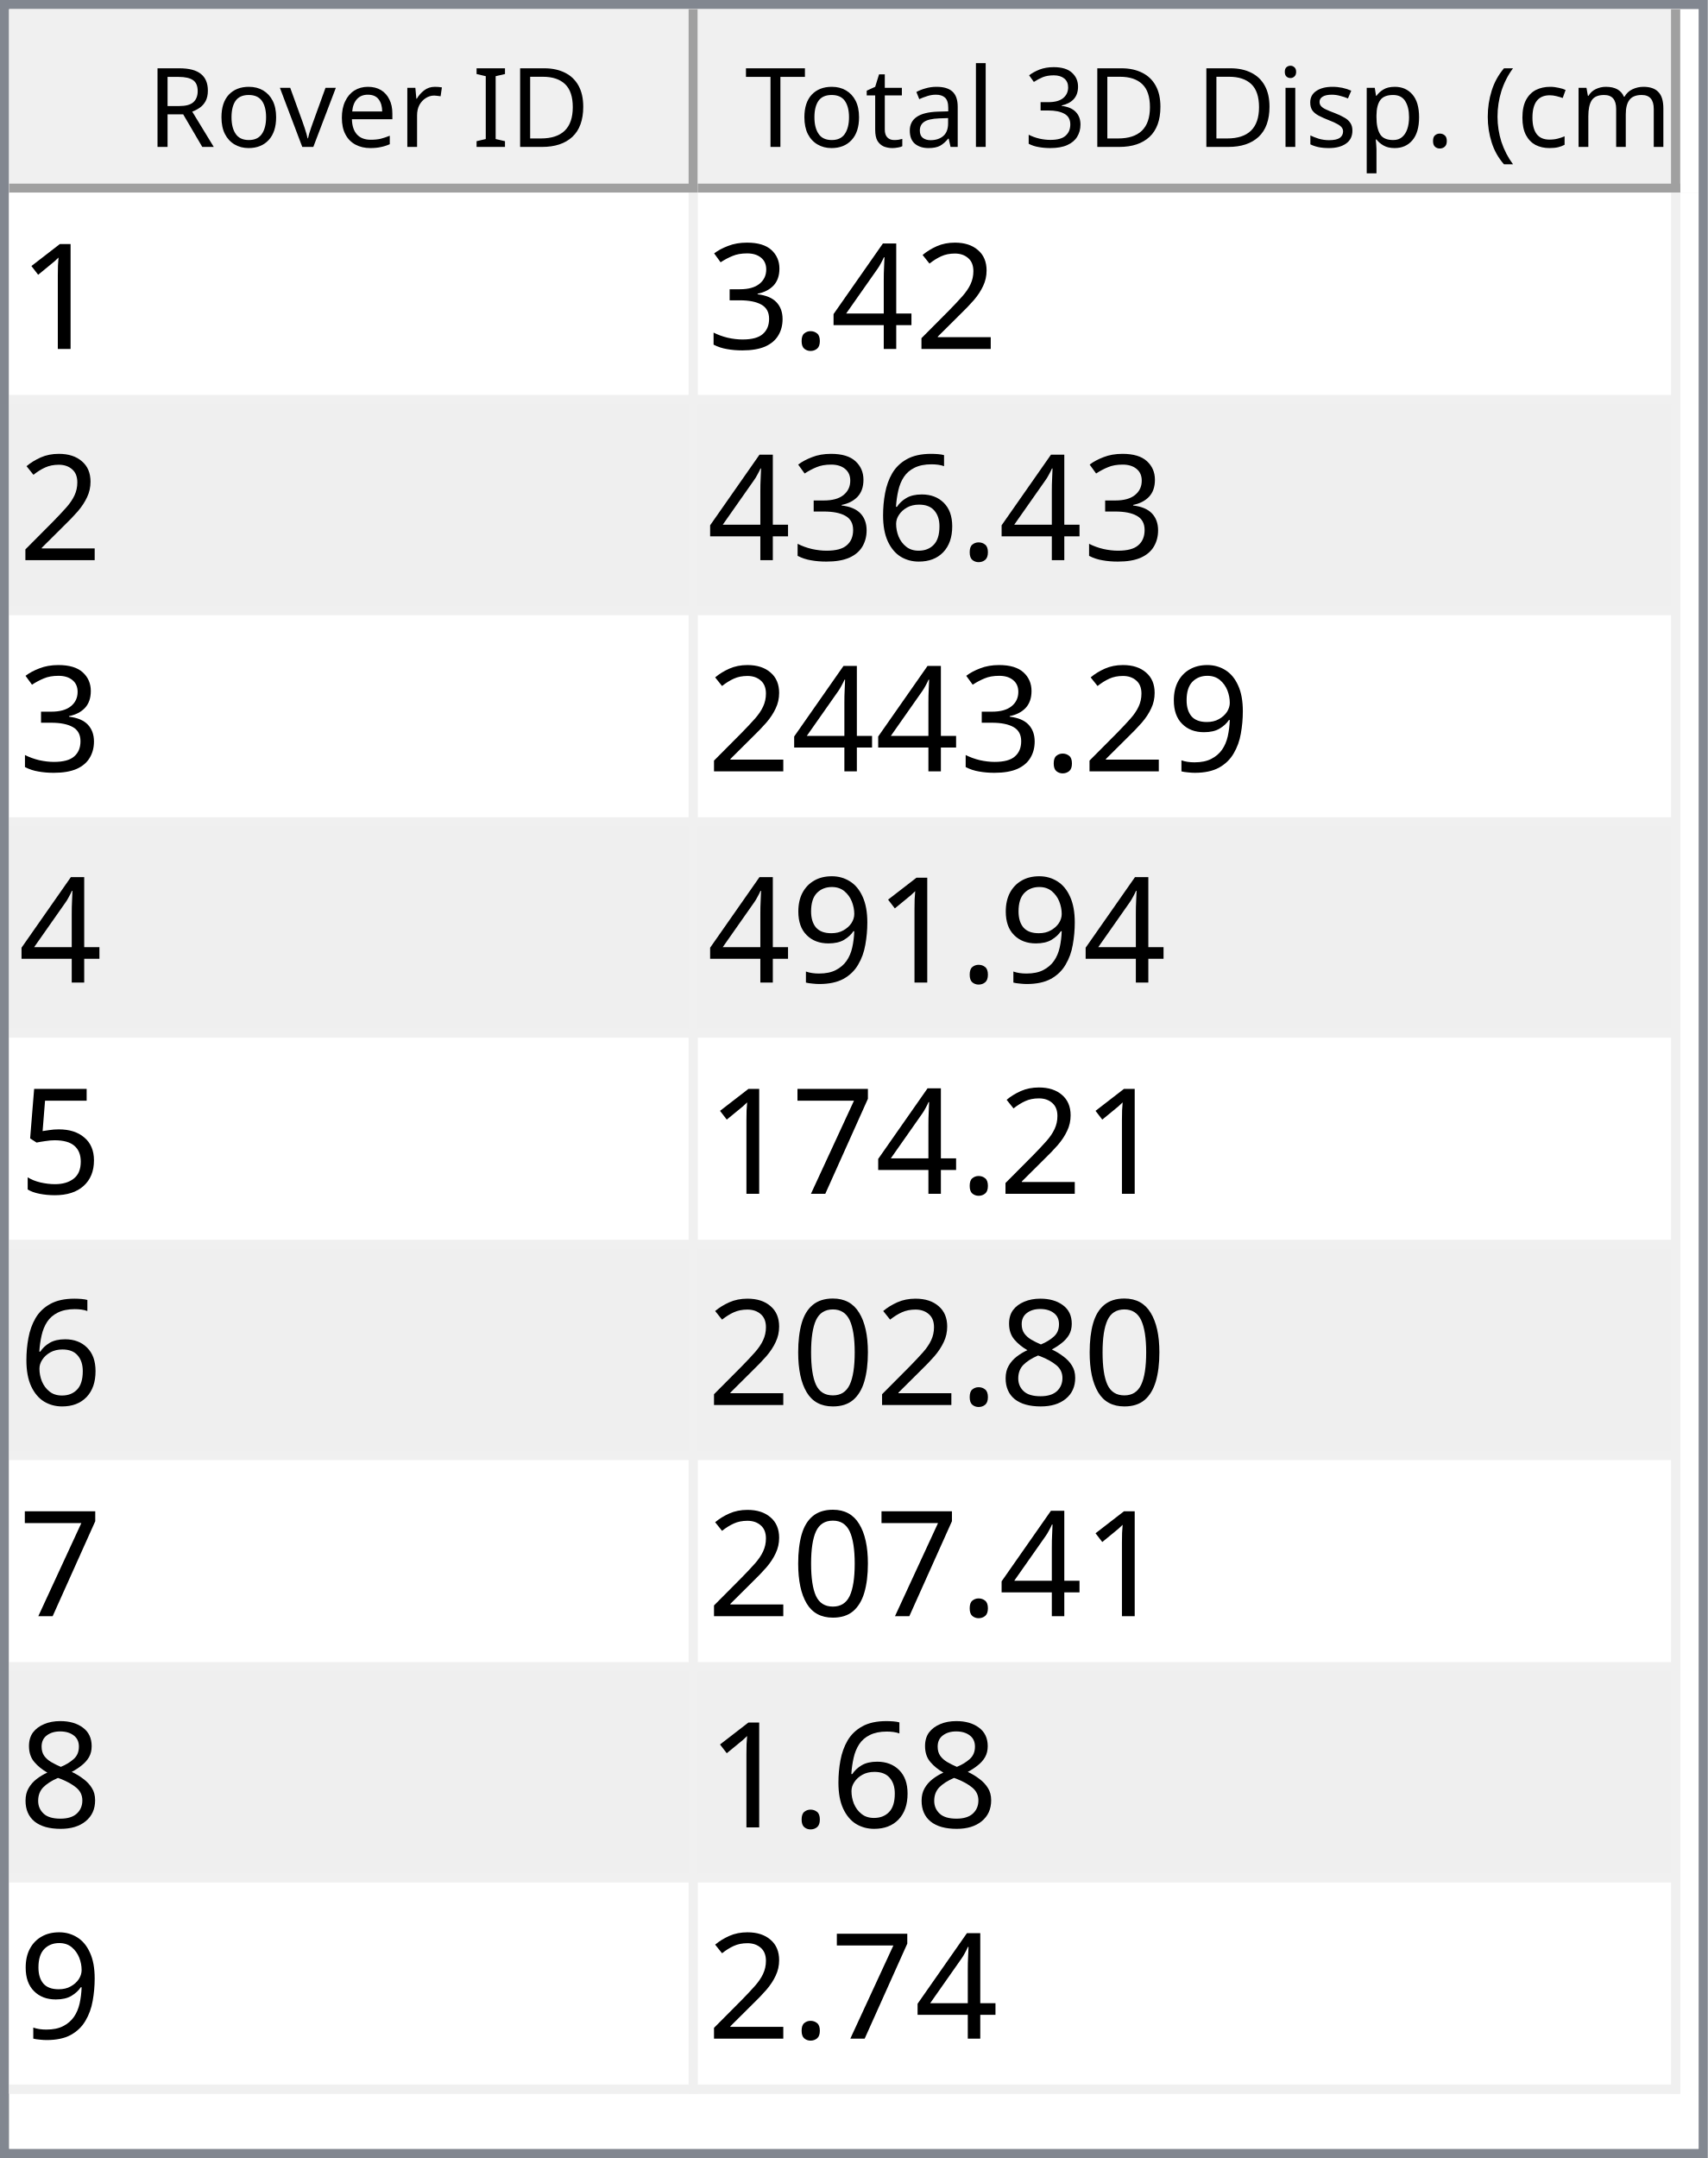
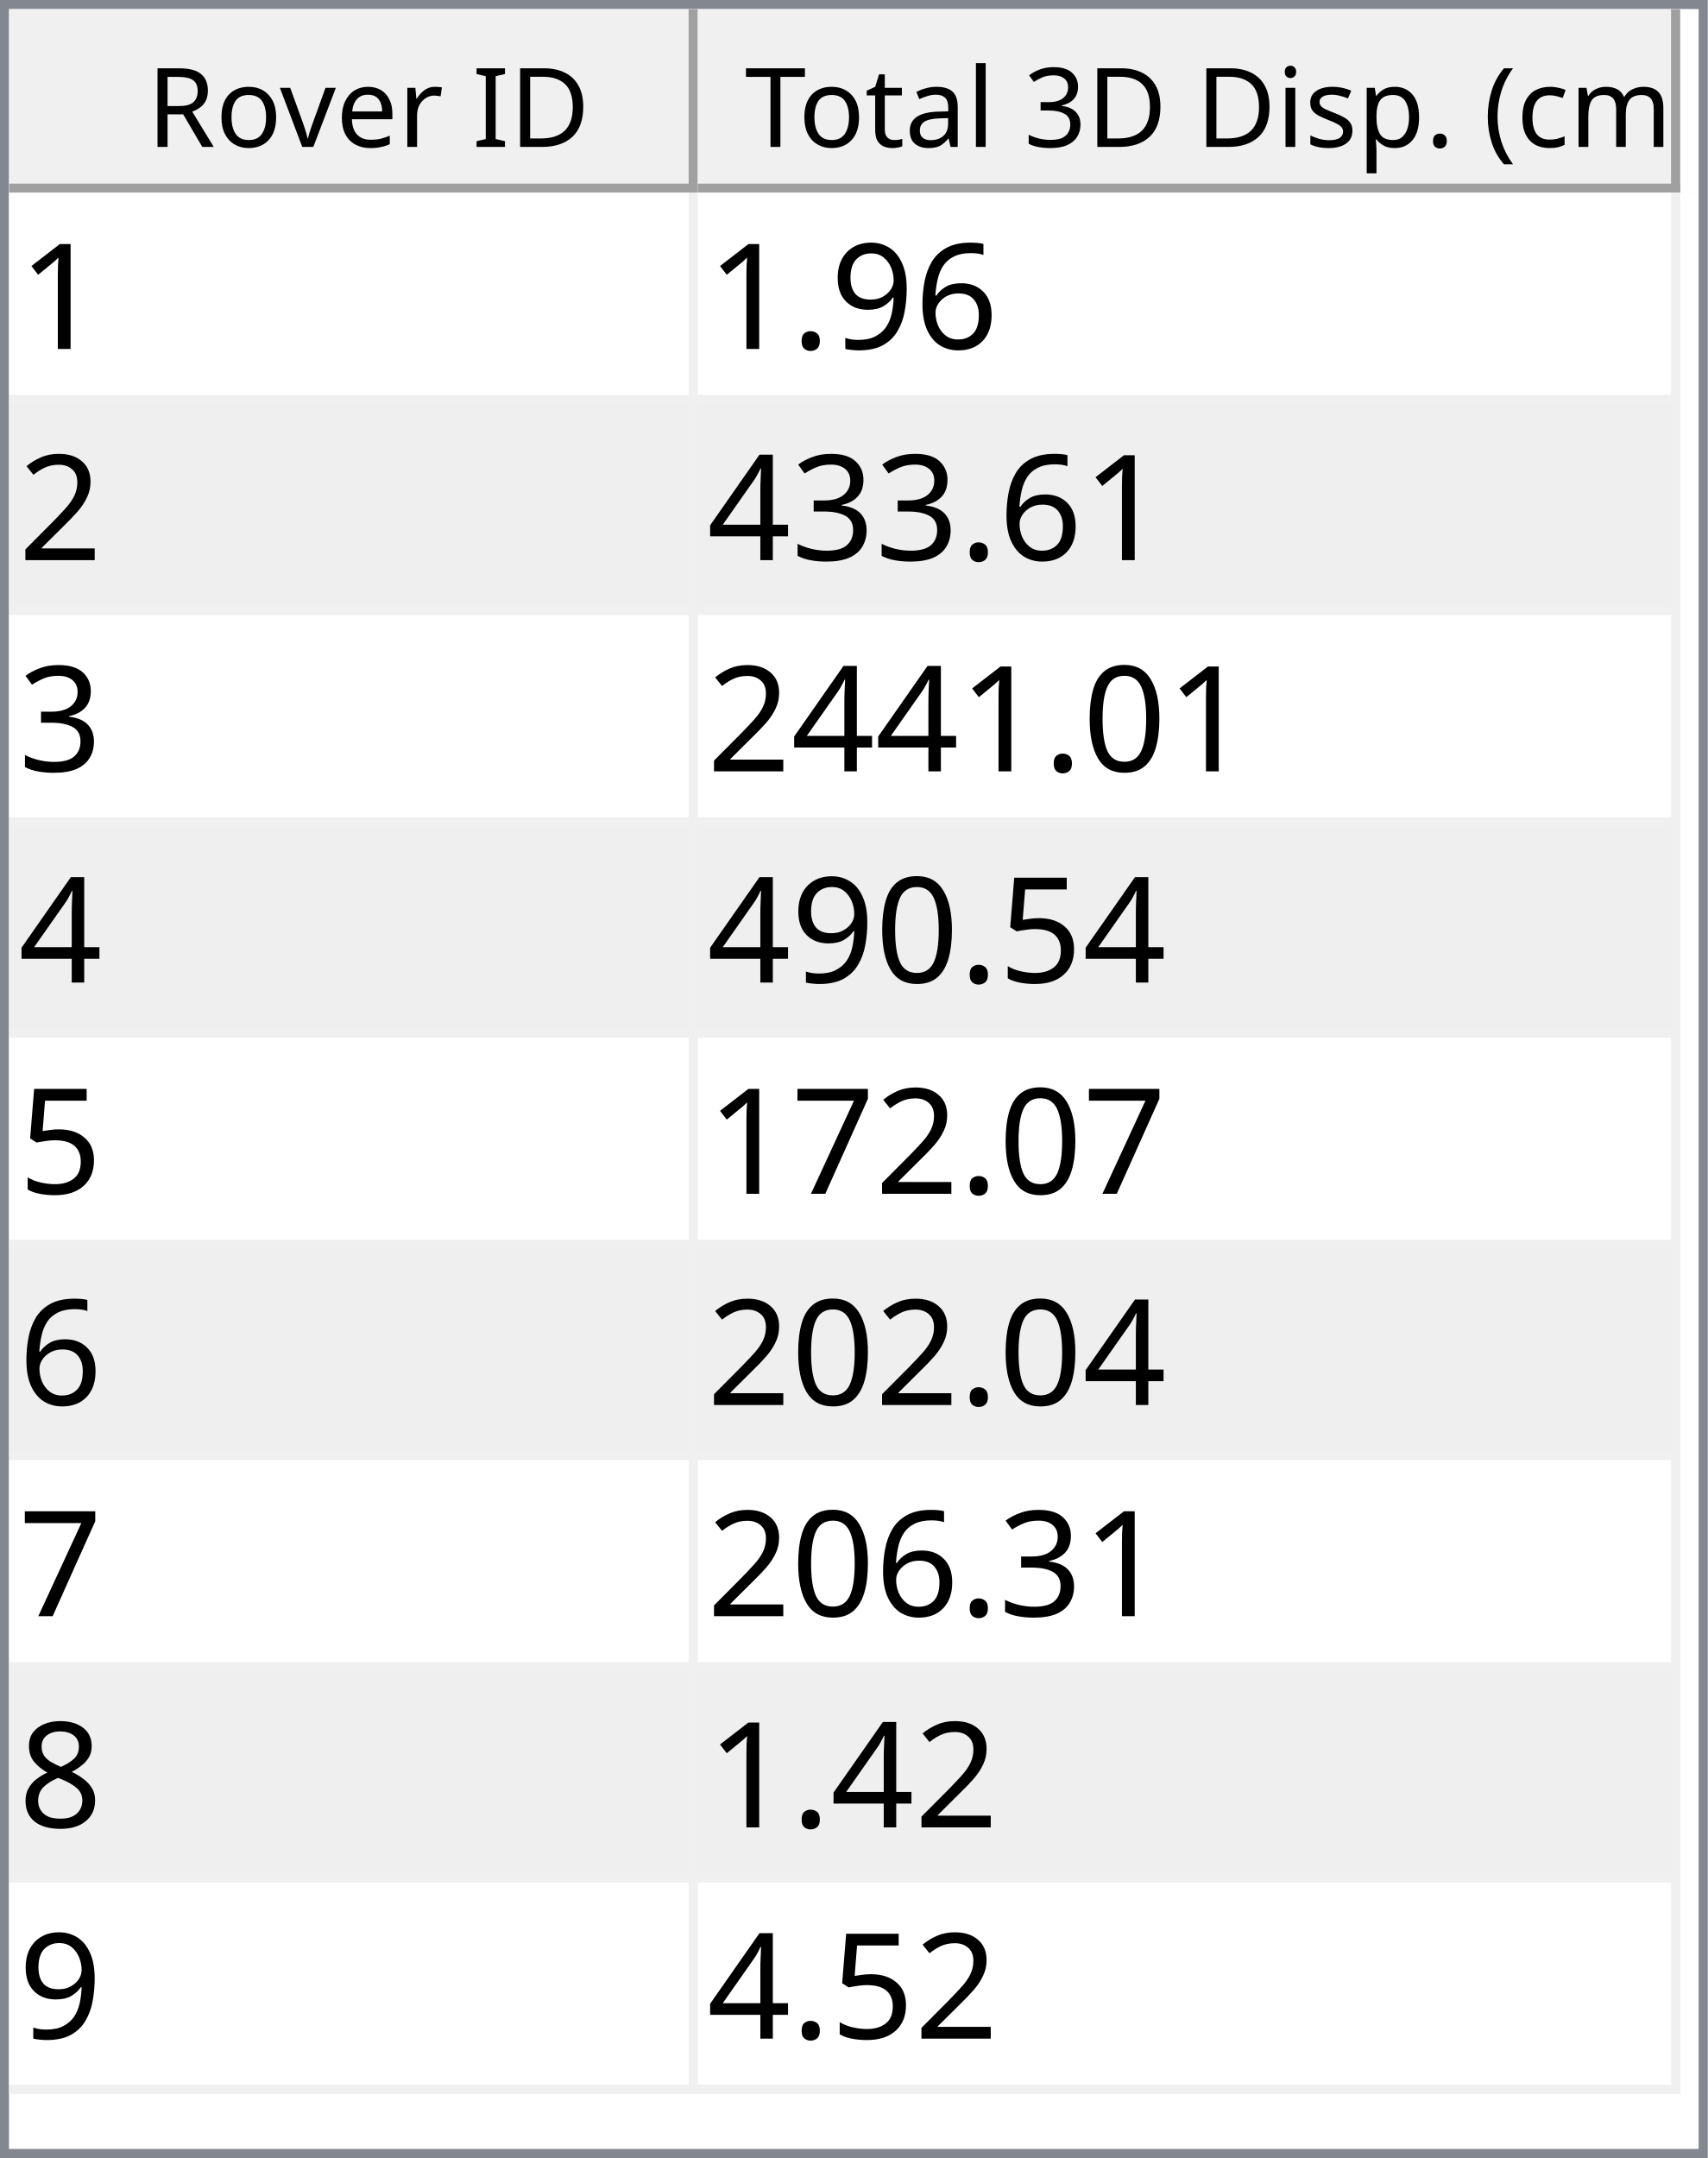
<svg xmlns="http://www.w3.org/2000/svg" style="fill-opacity:1; color-rendering:auto; color-interpolation:auto; text-rendering:auto; stroke:black; stroke-linecap:square; stroke-miterlimit:10; shape-rendering:auto; stroke-opacity:1; fill:black; stroke-dasharray:none; font-weight:normal; stroke-width:1; font-family:'Dialog'; font-style:normal; stroke-linejoin:miter; font-size:12px; stroke-dashoffset:0; image-rendering:auto;" width="186" height="235">
  <defs id="genericDefs" />
  <g>
    <defs id="defs1">
      <clipPath clipPathUnits="userSpaceOnUse" id="clipPath1">
        <path d="M0 0 L186 0 L186 235 L0 235 L0 0 Z" />
      </clipPath>
      <clipPath clipPathUnits="userSpaceOnUse" id="clipPath2">
        <path d="M0 0 L0 235 L186 235 L186 0 Z" />
      </clipPath>
      <clipPath clipPathUnits="userSpaceOnUse" id="clipPath3">
        <path d="M0 0 L0 20 L184 20 L184 0 Z" />
      </clipPath>
      <clipPath clipPathUnits="userSpaceOnUse" id="clipPath4">
        <path d="M0 0 L0 20 L75 20 L75 0 Z" />
      </clipPath>
      <clipPath clipPathUnits="userSpaceOnUse" id="clipPath5">
        <path d="M1 1 L1 19 L74 19 L74 1 Z" />
      </clipPath>
      <clipPath clipPathUnits="userSpaceOnUse" id="clipPath6">
        <path d="M0 0 L0 18 L73 18 L73 0 Z" />
      </clipPath>
      <clipPath clipPathUnits="userSpaceOnUse" id="clipPath7">
        <path d="M-0.5 -0.5 L-0.5 19.5 L74.5 19.5 L74.5 -0.5 Z" />
      </clipPath>
      <clipPath clipPathUnits="userSpaceOnUse" id="clipPath8">
        <path d="M0 0 L0 20 L107 20 L107 0 Z" />
      </clipPath>
      <clipPath clipPathUnits="userSpaceOnUse" id="clipPath9">
        <path d="M1 1 L1 19 L106 19 L106 1 Z" />
      </clipPath>
      <clipPath clipPathUnits="userSpaceOnUse" id="clipPath10">
        <path d="M0 0 L0 18 L105 18 L105 0 Z" />
      </clipPath>
      <clipPath clipPathUnits="userSpaceOnUse" id="clipPath11">
        <path d="M-0.5 -0.5 L-0.5 19.5 L106.5 19.5 L106.5 -0.5 Z" />
      </clipPath>
      <clipPath clipPathUnits="userSpaceOnUse" id="clipPath12">
        <path d="M0 0 L0 213 L184 213 L184 0 Z" />
      </clipPath>
      <clipPath clipPathUnits="userSpaceOnUse" id="clipPath13">
        <path d="M0 0 L0 207 L182 207 L182 0 Z" />
      </clipPath>
      <clipPath clipPathUnits="userSpaceOnUse" id="clipPath14">
        <path d="M-0.5 -0.5 L-0.5 206.5 L181.5 206.5 L181.5 -0.5 Z" />
      </clipPath>
      <clipPath clipPathUnits="userSpaceOnUse" id="clipPath15">
        <path d="M0 0 L0 22 L74 22 L74 0 Z" />
      </clipPath>
      <clipPath clipPathUnits="userSpaceOnUse" id="clipPath16">
        <path d="M0 0 L0 22 L106 22 L106 0 Z" />
      </clipPath>
      <font horiz-adv-x="64.551" id="font1">
        <font-face ascent="107.91" descent="25.098" units-per-em="100" style="font-style:normal; font-family:Segoe UI; font-weight:normal;" />
        <missing-glyph horiz-adv-x="64.551" d="M8.109 0 L8.109 68.266 L56.453 68.266 L56.453 0 L8.109 0 ZM15.328 7.234 L49.219 7.234 L49.219 61.031 L15.328 61.031 L15.328 7.234 Z" />
        <glyph unicode="D" horiz-adv-x="70.117" d="M9.188 0 L9.188 70.016 L28.516 70.016 Q65.531 70.016 65.531 35.891 Q65.531 19.672 55.25 9.836 Q44.969 0 27.734 0 L9.188 0 ZM17.391 62.594 L17.391 7.422 L27.828 7.422 Q41.609 7.422 49.273 14.797 Q56.938 22.172 56.938 35.688 Q56.938 62.594 28.328 62.594 L17.391 62.594 Z" />
        <glyph unicode="I" horiz-adv-x="26.611" d="M17.391 0 L9.188 0 L9.188 70.016 L17.391 70.016 L17.391 0 Z" />
        <glyph unicode=" " horiz-adv-x="27.393" d="" />
        <glyph unicode="r" horiz-adv-x="34.766" d="M34.188 41.891 Q32.078 43.5 28.125 43.5 Q23 43.5 19.555 38.672 Q16.109 33.844 16.109 25.484 L16.109 0 L8.109 0 L8.109 50 L16.109 50 L16.109 39.703 L16.312 39.703 Q18.016 44.969 21.531 47.922 Q25.047 50.875 29.391 50.875 Q32.516 50.875 34.188 50.203 L34.188 41.891 Z" />
        <glyph unicode="e" horiz-adv-x="52.295" d="M48.297 23 L12.984 23 Q13.188 14.656 17.484 10.109 Q21.781 5.562 29.297 5.562 Q37.75 5.562 44.828 11.141 L44.828 3.609 Q38.234 -1.172 27.391 -1.172 Q16.797 -1.172 10.742 5.641 Q4.688 12.453 4.688 24.812 Q4.688 36.469 11.305 43.82 Q17.922 51.172 27.734 51.172 Q37.547 51.172 42.922 44.828 Q48.297 38.484 48.297 27.203 L48.297 23 ZM40.094 29.781 Q40.047 36.719 36.75 40.578 Q33.453 44.438 27.594 44.438 Q21.922 44.438 17.969 40.383 Q14.016 36.328 13.094 29.781 L40.094 29.781 Z" />
        <glyph unicode="v" horiz-adv-x="47.9" d="M47.406 50 L27.484 0 L19.625 0 L0.688 50 L9.469 50 L22.172 13.672 Q23.578 9.672 23.922 6.688 L24.125 6.688 Q24.609 10.453 25.688 13.484 L38.969 50 L47.406 50 Z" />
        <glyph unicode="o" horiz-adv-x="58.594" d="M29 -1.172 Q17.922 -1.172 11.305 5.836 Q4.688 12.844 4.688 24.422 Q4.688 37.016 11.57 44.094 Q18.453 51.172 30.172 51.172 Q41.359 51.172 47.633 44.289 Q53.906 37.406 53.906 25.203 Q53.906 13.234 47.141 6.031 Q40.375 -1.172 29 -1.172 ZM29.594 44.438 Q21.875 44.438 17.383 39.188 Q12.891 33.938 12.891 24.703 Q12.891 15.828 17.43 10.695 Q21.969 5.562 29.594 5.562 Q37.359 5.562 41.531 10.594 Q45.703 15.625 45.703 24.906 Q45.703 34.281 41.531 39.359 Q37.359 44.438 29.594 44.438 Z" />
        <glyph unicode="R" horiz-adv-x="59.814" d="M59.375 0 L49.609 0 L37.891 19.625 Q36.281 22.359 34.766 24.289 Q33.25 26.219 31.664 27.438 Q30.078 28.656 28.25 29.219 Q26.422 29.781 24.125 29.781 L17.391 29.781 L17.391 0 L9.188 0 L9.188 70.016 L30.078 70.016 Q34.672 70.016 38.555 68.867 Q42.438 67.719 45.289 65.375 Q48.141 63.031 49.758 59.547 Q51.375 56.062 51.375 51.375 Q51.375 47.703 50.273 44.656 Q49.172 41.609 47.148 39.211 Q45.125 36.812 42.266 35.133 Q39.406 33.453 35.844 32.516 L35.844 32.328 Q37.594 31.547 38.891 30.547 Q40.188 29.547 41.359 28.18 Q42.531 26.812 43.68 25.078 Q44.828 23.344 46.234 21.047 L59.375 0 ZM17.391 62.594 L17.391 37.203 L28.516 37.203 Q31.594 37.203 34.203 38.133 Q36.812 39.062 38.719 40.797 Q40.625 42.531 41.703 45.047 Q42.781 47.562 42.781 50.688 Q42.781 56.297 39.141 59.445 Q35.5 62.594 28.609 62.594 L17.391 62.594 Z" />
        <glyph unicode=")" horiz-adv-x="30.176" d="M8.297 -15.922 L1.172 -15.922 Q16.406 2.344 16.406 26.812 Q16.406 51.469 1.078 70.016 L8.297 70.016 Q23.531 52.156 23.531 26.703 Q23.531 1.375 8.297 -15.922 Z" />
        <glyph unicode="m" horiz-adv-x="86.133" d="M79.109 0 L71.094 0 L71.094 28.719 Q71.094 37.016 68.531 40.727 Q65.969 44.438 59.906 44.438 Q54.781 44.438 51.195 39.75 Q47.609 35.062 47.609 28.516 L47.609 0 L39.594 0 L39.594 29.688 Q39.594 44.438 28.219 44.438 Q22.953 44.438 19.531 40.016 Q16.109 35.594 16.109 28.516 L16.109 0 L8.109 0 L8.109 50 L16.109 50 L16.109 42.094 L16.312 42.094 Q21.625 51.172 31.844 51.172 Q36.969 51.172 40.773 48.312 Q44.578 45.453 46 40.828 Q51.562 51.172 62.594 51.172 Q79.109 51.172 79.109 30.812 L79.109 0 Z" />
        <glyph unicode="c" horiz-adv-x="46.191" d="M42.188 2.297 Q36.422 -1.172 28.516 -1.172 Q17.828 -1.172 11.258 5.789 Q4.688 12.75 4.688 23.828 Q4.688 36.188 11.766 43.68 Q18.844 51.172 30.672 51.172 Q37.25 51.172 42.281 48.734 L42.281 40.531 Q36.719 44.438 30.375 44.438 Q22.703 44.438 17.797 38.945 Q12.891 33.453 12.891 24.516 Q12.891 15.719 17.508 10.641 Q22.125 5.562 29.891 5.562 Q36.422 5.562 42.188 9.906 L42.188 2.297 Z" />
        <glyph unicode="(" horiz-adv-x="30.176" d="M29.109 -15.922 L21.969 -15.922 Q6.844 1.375 6.844 26.703 Q6.844 52.156 21.969 70.016 L29.203 70.016 Q13.875 51.469 13.875 26.812 Q13.875 2.344 29.109 -15.922 Z" />
        <glyph unicode="." horiz-adv-x="21.68" d="M10.891 -1.078 Q8.641 -1.078 7.055 0.539 Q5.469 2.156 5.469 4.391 Q5.469 6.641 7.055 8.273 Q8.641 9.906 10.891 9.906 Q13.188 9.906 14.797 8.273 Q16.406 6.641 16.406 4.391 Q16.406 2.156 14.797 0.539 Q13.188 -1.078 10.891 -1.078 Z" />
        <glyph unicode="p" horiz-adv-x="58.789" d="M16.312 7.234 L16.109 7.234 L16.109 -23 L8.109 -23 L8.109 50 L16.109 50 L16.109 41.219 L16.312 41.219 Q22.219 51.172 33.594 51.172 Q43.266 51.172 48.688 44.461 Q54.109 37.75 54.109 26.469 Q54.109 13.922 48 6.375 Q41.891 -1.172 31.297 -1.172 Q21.578 -1.172 16.312 7.234 ZM16.109 27.391 L16.109 20.406 Q16.109 14.203 20.141 9.883 Q24.172 5.562 30.375 5.562 Q37.641 5.562 41.773 11.133 Q45.906 16.703 45.906 26.609 Q45.906 34.969 42.047 39.703 Q38.188 44.438 31.594 44.438 Q24.609 44.438 20.359 39.578 Q16.109 34.719 16.109 27.391 Z" />
        <glyph unicode="s" horiz-adv-x="42.432" d="M5.078 1.812 L5.078 10.406 Q11.625 5.562 19.484 5.562 Q30.031 5.562 30.031 12.594 Q30.031 14.594 29.125 15.992 Q28.219 17.391 26.68 18.461 Q25.141 19.531 23.07 20.383 Q21 21.234 18.609 22.172 Q15.281 23.484 12.766 24.828 Q10.25 26.172 8.57 27.859 Q6.891 29.547 6.031 31.695 Q5.172 33.844 5.172 36.719 Q5.172 40.234 6.789 42.945 Q8.406 45.656 11.086 47.484 Q13.766 49.312 17.211 50.242 Q20.656 51.172 24.312 51.172 Q30.812 51.172 35.938 48.922 L35.938 40.828 Q30.422 44.438 23.25 44.438 Q21 44.438 19.195 43.922 Q17.391 43.406 16.094 42.477 Q14.797 41.547 14.086 40.258 Q13.375 38.969 13.375 37.406 Q13.375 35.453 14.086 34.133 Q14.797 32.812 16.164 31.789 Q17.531 30.766 19.484 29.938 Q21.438 29.109 23.922 28.125 Q27.25 26.859 29.883 25.516 Q32.516 24.172 34.375 22.484 Q36.234 20.797 37.234 18.602 Q38.234 16.406 38.234 13.375 Q38.234 9.672 36.602 6.938 Q34.969 4.203 32.234 2.398 Q29.5 0.594 25.93 -0.289 Q22.359 -1.172 18.453 -1.172 Q10.75 -1.172 5.078 1.812 Z" />
        <glyph unicode="i" horiz-adv-x="24.219" d="M12.203 62.703 Q10.062 62.703 8.547 64.164 Q7.031 65.625 7.031 67.875 Q7.031 70.125 8.547 71.609 Q10.062 73.094 12.203 73.094 Q14.406 73.094 15.945 71.609 Q17.484 70.125 17.484 67.875 Q17.484 65.719 15.945 64.211 Q14.406 62.703 12.203 62.703 ZM16.109 0 L8.109 0 L8.109 50 L16.109 50 L16.109 0 Z" />
        <glyph unicode="3" horiz-adv-x="53.906" d="M46.531 19.828 Q46.531 15.094 44.75 11.211 Q42.969 7.328 39.719 4.57 Q36.469 1.812 31.93 0.297 Q27.391 -1.219 21.922 -1.219 Q11.922 -1.219 6 2.594 L6 11.188 Q13.094 5.609 22.219 5.609 Q25.875 5.609 28.828 6.539 Q31.781 7.469 33.906 9.227 Q36.031 10.984 37.18 13.477 Q38.328 15.969 38.328 19.094 Q38.328 32.812 18.797 32.812 L12.984 32.812 L12.984 39.594 L18.5 39.594 Q35.797 39.594 35.797 52.484 Q35.797 64.406 22.609 64.406 Q15.188 64.406 8.688 59.422 L8.688 67.188 Q15.375 71.188 24.609 71.188 Q29 71.188 32.57 69.969 Q36.141 68.75 38.68 66.555 Q41.219 64.359 42.609 61.281 Q44 58.203 44 54.5 Q44 40.672 30.031 36.719 L30.031 36.531 Q33.594 36.141 36.625 34.797 Q39.656 33.453 41.852 31.305 Q44.047 29.156 45.289 26.25 Q46.531 23.344 46.531 19.828 Z" />
        <glyph unicode="l" horiz-adv-x="24.219" d="M16.109 0 L8.109 0 L8.109 74.031 L16.109 74.031 L16.109 0 Z" />
        <glyph unicode="a" horiz-adv-x="50.879" d="M43.891 0 L35.891 0 L35.891 7.812 L35.688 7.812 Q30.469 -1.172 20.312 -1.172 Q12.844 -1.172 8.617 2.781 Q4.391 6.734 4.391 13.281 Q4.391 27.297 20.906 29.594 L35.891 31.688 Q35.891 44.438 25.594 44.438 Q16.547 44.438 9.281 38.281 L9.281 46.484 Q16.656 51.172 26.266 51.172 Q43.891 51.172 43.891 32.516 L43.891 0 ZM35.891 25.297 L23.828 23.641 Q18.266 22.859 15.43 20.875 Q12.594 18.891 12.594 13.875 Q12.594 10.203 15.211 7.883 Q17.828 5.562 22.172 5.562 Q28.125 5.562 32.008 9.742 Q35.891 13.922 35.891 20.312 L35.891 25.297 Z" />
        <glyph unicode="t" horiz-adv-x="33.887" d="M31.297 0.484 Q28.469 -1.078 23.828 -1.078 Q10.688 -1.078 10.688 13.578 L10.688 43.172 L2.094 43.172 L2.094 50 L10.688 50 L10.688 62.203 L18.703 64.797 L18.703 50 L31.297 50 L31.297 43.172 L18.703 43.172 L18.703 14.984 Q18.703 9.969 20.414 7.82 Q22.125 5.672 26.078 5.672 Q29.109 5.672 31.297 7.328 L31.297 0.484 Z" />
        <glyph unicode="T" horiz-adv-x="52.393" d="M50.594 62.594 L30.375 62.594 L30.375 0 L22.172 0 L22.172 62.594 L2 62.594 L2 70.016 L50.594 70.016 L50.594 62.594 Z" />
      </font>
      <font horiz-adv-x="75.0" id="font2">
        <font-face ascent="100.537" descent="21.973" units-per-em="100" style="font-style:normal; font-family:sans-serif; font-weight:normal;" />
        <missing-glyph horiz-adv-x="75.0" d="M12.5 0 L12.5 62.5 L62.5 62.5 L62.5 0 L12.5 0 ZM14.062 1.562 L60.938 1.562 L60.938 60.938 L14.062 60.938 L14.062 1.562 Z" />
        <glyph unicode="1" horiz-adv-x="55.615" d="M37.25 0 L28.469 0 L28.469 56 Q25.297 52.984 20.141 49.953 Q14.984 46.922 10.891 45.406 L10.891 53.906 Q18.266 57.375 23.781 62.305 Q29.297 67.234 31.594 71.875 L37.25 71.875 L37.25 0 Z" />
-         <glyph unicode="2" horiz-adv-x="55.615" d="M50.344 8.453 L50.344 0 L3.031 0 Q2.938 3.172 4.047 6.109 Q5.859 10.938 9.836 15.625 Q13.812 20.312 21.344 26.469 Q33.016 36.031 37.117 41.625 Q41.219 47.219 41.219 52.203 Q41.219 57.422 37.477 61.008 Q33.734 64.594 27.734 64.594 Q21.391 64.594 17.578 60.789 Q13.766 56.984 13.719 50.25 L4.688 51.172 Q5.609 61.281 11.664 66.578 Q17.719 71.875 27.938 71.875 Q38.234 71.875 44.242 66.164 Q50.25 60.453 50.25 52 Q50.25 47.703 48.492 43.555 Q46.734 39.406 42.656 34.812 Q38.578 30.219 29.109 22.219 Q21.188 15.578 18.945 13.211 Q16.703 10.844 15.234 8.453 L50.344 8.453 Z" />
-         <glyph unicode="4" horiz-adv-x="55.615" d="M32.328 0 L32.328 17.141 L1.266 17.141 L1.266 25.203 L33.938 71.578 L41.109 71.578 L41.109 25.203 L50.781 25.203 L50.781 17.141 L41.109 17.141 L41.109 0 L32.328 0 ZM32.328 25.203 L32.328 57.469 L9.906 25.203 L32.328 25.203 Z" />
-         <glyph unicode="." horiz-adv-x="27.783" d="M9.078 0 L9.078 10.016 L19.094 10.016 L19.094 0 L9.078 0 Z" />
-         <glyph unicode="3" horiz-adv-x="55.615" d="M4.203 18.891 L12.984 20.062 Q14.5 12.594 18.141 9.297 Q21.781 6 27 6 Q33.203 6 37.477 10.297 Q41.75 14.594 41.75 20.953 Q41.75 27 37.797 30.93 Q33.844 34.859 27.734 34.859 Q25.25 34.859 21.531 33.891 L22.516 41.609 Q23.391 41.5 23.922 41.5 Q29.547 41.5 34.039 44.43 Q38.531 47.359 38.531 53.469 Q38.531 58.297 35.258 61.477 Q31.984 64.656 26.812 64.656 Q21.688 64.656 18.266 61.43 Q14.844 58.203 13.875 51.766 L5.078 53.328 Q6.688 62.156 12.398 67.016 Q18.109 71.875 26.609 71.875 Q32.469 71.875 37.398 69.359 Q42.328 66.844 44.945 62.5 Q47.562 58.156 47.562 53.266 Q47.562 48.641 45.07 44.828 Q42.578 41.016 37.703 38.766 Q44.047 37.312 47.562 32.695 Q51.078 28.078 51.078 21.141 Q51.078 11.766 44.242 5.25 Q37.406 -1.266 26.953 -1.266 Q17.531 -1.266 11.305 4.352 Q5.078 9.969 4.203 18.891 Z" />
        <glyph unicode="6" horiz-adv-x="55.615" d="M49.75 54.047 L41.016 53.375 Q39.844 58.547 37.703 60.891 Q34.125 64.656 28.906 64.656 Q24.703 64.656 21.531 62.312 Q17.391 59.281 14.992 53.469 Q12.594 47.656 12.5 36.922 Q15.672 41.75 20.266 44.094 Q24.859 46.438 29.891 46.438 Q38.672 46.438 44.852 39.969 Q51.031 33.5 51.031 23.25 Q51.031 16.5 48.125 10.719 Q45.219 4.938 40.141 1.859 Q35.062 -1.219 28.609 -1.219 Q17.625 -1.219 10.695 6.859 Q3.766 14.938 3.766 33.5 Q3.766 54.25 11.422 63.672 Q18.109 71.875 29.438 71.875 Q37.891 71.875 43.289 67.141 Q48.688 62.406 49.75 54.047 ZM13.875 23.188 Q13.875 18.656 15.797 14.508 Q17.719 10.359 21.188 8.18 Q24.656 6 28.469 6 Q34.031 6 38.039 10.492 Q42.047 14.984 42.047 22.703 Q42.047 30.125 38.086 34.398 Q34.125 38.672 28.125 38.672 Q22.172 38.672 18.023 34.398 Q13.875 30.125 13.875 23.188 Z" />
        <glyph unicode="9" horiz-adv-x="55.615" d="M5.469 16.547 L13.922 17.328 Q14.984 11.375 18.016 8.688 Q21.047 6 25.781 6 Q29.828 6 32.883 7.859 Q35.938 9.719 37.891 12.82 Q39.844 15.922 41.164 21.195 Q42.484 26.469 42.484 31.938 Q42.484 32.516 42.438 33.688 Q39.797 29.5 35.234 26.883 Q30.672 24.266 25.344 24.266 Q16.453 24.266 10.305 30.711 Q4.156 37.156 4.156 47.703 Q4.156 58.594 10.578 65.234 Q17 71.875 26.656 71.875 Q33.641 71.875 39.43 68.117 Q45.219 64.359 48.219 57.398 Q51.219 50.438 51.219 37.25 Q51.219 23.531 48.242 15.406 Q45.266 7.281 39.383 3.031 Q33.5 -1.219 25.594 -1.219 Q17.188 -1.219 11.867 3.445 Q6.547 8.109 5.469 16.547 ZM41.453 48.141 Q41.453 55.719 37.43 60.156 Q33.406 64.594 27.734 64.594 Q21.875 64.594 17.531 59.812 Q13.188 55.031 13.188 47.406 Q13.188 40.578 17.312 36.305 Q21.438 32.031 27.484 32.031 Q33.594 32.031 37.523 36.305 Q41.453 40.578 41.453 48.141 Z" />
+         <glyph unicode="." horiz-adv-x="27.783" d="M9.078 0 L9.078 10.016 L19.094 10.016 L19.094 0 L9.078 0 Z" />
+         <glyph unicode="2" horiz-adv-x="55.615" d="M50.344 8.453 L50.344 0 L3.031 0 Q2.938 3.172 4.047 6.109 Q5.859 10.938 9.836 15.625 Q13.812 20.312 21.344 26.469 Q33.016 36.031 37.117 41.625 Q41.219 47.219 41.219 52.203 Q41.219 57.422 37.477 61.008 Q33.734 64.594 27.734 64.594 Q21.391 64.594 17.578 60.789 Q13.766 56.984 13.719 50.25 L4.688 51.172 Q5.609 61.281 11.664 66.578 Q17.719 71.875 27.938 71.875 Q38.234 71.875 44.242 66.164 Q50.25 60.453 50.25 52 Q50.25 47.703 48.492 43.555 Q46.734 39.406 42.656 34.812 Q38.578 30.219 29.109 22.219 Q21.188 15.578 18.945 13.211 Q16.703 10.844 15.234 8.453 L50.344 8.453 Z" />
+         <glyph unicode="3" horiz-adv-x="55.615" d="M4.203 18.891 L12.984 20.062 Q14.5 12.594 18.141 9.297 Q21.781 6 27 6 Q33.203 6 37.477 10.297 Q41.75 14.594 41.75 20.953 Q41.75 27 37.797 30.93 Q33.844 34.859 27.734 34.859 Q25.25 34.859 21.531 33.891 L22.516 41.609 Q23.391 41.5 23.922 41.5 Q29.547 41.5 34.039 44.43 Q38.531 47.359 38.531 53.469 Q38.531 58.297 35.258 61.477 Q31.984 64.656 26.812 64.656 Q21.688 64.656 18.266 61.43 Q14.844 58.203 13.875 51.766 L5.078 53.328 Q6.688 62.156 12.398 67.016 Q18.109 71.875 26.609 71.875 Q32.469 71.875 37.398 69.359 Q42.328 66.844 44.945 62.5 Q47.562 58.156 47.562 53.266 Q47.562 48.641 45.07 44.828 Q42.578 41.016 37.703 38.766 Q44.047 37.312 47.562 32.695 Q51.078 28.078 51.078 21.141 Q51.078 11.766 44.242 5.25 Q37.406 -1.266 26.953 -1.266 Q17.531 -1.266 11.305 4.352 Q5.078 9.969 4.203 18.891 Z" />
+         <glyph unicode="4" horiz-adv-x="55.615" d="M32.328 0 L32.328 17.141 L1.266 17.141 L1.266 25.203 L33.938 71.578 L41.109 71.578 L41.109 25.203 L50.781 25.203 L50.781 17.141 L41.109 17.141 L41.109 0 L32.328 0 ZM32.328 25.203 L32.328 57.469 L9.906 25.203 L32.328 25.203 Z" />
+         <glyph unicode="0" horiz-adv-x="55.615" d="M4.156 35.297 Q4.156 48 6.766 55.742 Q9.375 63.484 14.523 67.68 Q19.672 71.875 27.484 71.875 Q33.25 71.875 37.594 69.555 Q41.938 67.234 44.773 62.867 Q47.609 58.5 49.219 52.227 Q50.828 45.953 50.828 35.297 Q50.828 22.703 48.242 14.969 Q45.656 7.234 40.508 3.008 Q35.359 -1.219 27.484 -1.219 Q17.141 -1.219 11.234 6.203 Q4.156 15.141 4.156 35.297 ZM13.188 35.297 Q13.188 17.672 17.312 11.836 Q21.438 6 27.484 6 Q33.547 6 37.672 11.859 Q41.797 17.719 41.797 35.297 Q41.797 52.984 37.672 58.789 Q33.547 64.594 27.391 64.594 Q21.344 64.594 17.719 59.469 Q13.188 52.938 13.188 35.297 Z" />
        <glyph unicode="5" horiz-adv-x="55.615" d="M4.156 18.75 L13.375 19.531 Q14.406 12.797 18.141 9.398 Q21.875 6 27.156 6 Q33.5 6 37.891 10.789 Q42.281 15.578 42.281 23.484 Q42.281 31 38.062 35.352 Q33.844 39.703 27 39.703 Q22.75 39.703 19.336 37.773 Q15.922 35.844 13.969 32.766 L5.719 33.844 L12.641 70.609 L48.25 70.609 L48.25 62.203 L19.672 62.203 L15.828 42.969 Q22.266 47.469 29.344 47.469 Q38.719 47.469 45.164 40.969 Q51.609 34.469 51.609 24.266 Q51.609 14.547 45.953 7.469 Q39.062 -1.219 27.156 -1.219 Q17.391 -1.219 11.211 4.25 Q5.031 9.719 4.156 18.75 Z" />
        <glyph unicode="7" horiz-adv-x="55.615" d="M4.734 62.203 L4.734 70.656 L51.078 70.656 L51.078 63.812 Q44.234 56.547 37.523 44.484 Q30.812 32.422 27.156 19.672 Q24.516 10.688 23.781 0 L14.75 0 Q14.891 8.453 18.062 20.414 Q21.234 32.375 27.172 43.484 Q33.109 54.594 39.797 62.203 L4.734 62.203 Z" />
        <glyph unicode="8" horiz-adv-x="55.615" d="M17.672 38.812 Q12.203 40.828 9.57 44.539 Q6.938 48.25 6.938 53.422 Q6.938 61.234 12.555 66.555 Q18.172 71.875 27.484 71.875 Q36.859 71.875 42.578 66.43 Q48.297 60.984 48.297 53.172 Q48.297 48.188 45.68 44.508 Q43.062 40.828 37.75 38.812 Q44.344 36.672 47.781 31.883 Q51.219 27.094 51.219 20.453 Q51.219 11.281 44.727 5.031 Q38.234 -1.219 27.641 -1.219 Q17.047 -1.219 10.547 5.055 Q4.047 11.328 4.047 20.703 Q4.047 27.688 7.594 32.398 Q11.141 37.109 17.672 38.812 ZM15.922 53.719 Q15.922 48.641 19.195 45.414 Q22.469 42.188 27.688 42.188 Q32.766 42.188 36.016 45.383 Q39.266 48.578 39.266 53.219 Q39.266 58.062 35.914 61.359 Q32.562 64.656 27.594 64.656 Q22.562 64.656 19.242 61.43 Q15.922 58.203 15.922 53.719 ZM13.094 20.656 Q13.094 16.891 14.875 13.375 Q16.656 9.859 20.172 7.93 Q23.688 6 27.734 6 Q34.031 6 38.133 10.055 Q42.234 14.109 42.234 20.359 Q42.234 26.703 38.016 30.859 Q33.797 35.016 27.438 35.016 Q21.234 35.016 17.164 30.914 Q13.094 26.812 13.094 20.656 Z" />
-         <glyph unicode="0" horiz-adv-x="55.615" d="M4.156 35.297 Q4.156 48 6.766 55.742 Q9.375 63.484 14.523 67.68 Q19.672 71.875 27.484 71.875 Q33.25 71.875 37.594 69.555 Q41.938 67.234 44.773 62.867 Q47.609 58.5 49.219 52.227 Q50.828 45.953 50.828 35.297 Q50.828 22.703 48.242 14.969 Q45.656 7.234 40.508 3.008 Q35.359 -1.219 27.484 -1.219 Q17.141 -1.219 11.234 6.203 Q4.156 15.141 4.156 35.297 ZM13.188 35.297 Q13.188 17.672 17.312 11.836 Q21.438 6 27.484 6 Q33.547 6 37.672 11.859 Q41.797 17.719 41.797 35.297 Q41.797 52.984 37.672 58.789 Q33.547 64.594 27.391 64.594 Q21.344 64.594 17.719 59.469 Q13.188 52.938 13.188 35.297 Z" />
      </font>
    </defs>
    <g style="fill:white; stroke:white;">
      <rect x="0" y="0" width="186" style="clip-path:url(#clipPath1); stroke:none;" height="235" />
    </g>
    <g style="fill:white; text-rendering:optimizeSpeed; color-rendering:optimizeSpeed; image-rendering:optimizeSpeed; shape-rendering:crispEdges; stroke:white; color-interpolation:sRGB;">
      <rect x="0" width="186" height="235" y="0" style="stroke:none;" />
      <path style="stroke:none;" d="M0 235 L186 235 L186 0 L0 0 Z" />
    </g>
    <g style="fill:rgb(240,240,240); font-family:'Segoe UI'; stroke:rgb(240,240,240);">
      <rect x="0" y="0" width="186" style="clip-path:url(#clipPath2); stroke:none;" height="235" />
    </g>
    <g style="fill:rgb(130,135,144); font-family:'Segoe UI'; stroke:rgb(130,135,144);">
      <path d="M0 0 L186 0 L186 235 L0 235 L0 0 ZM1 1 L185 1 L185 234 L1 234 L1 1 Z" style="fill-rule:evenodd; clip-path:url(#clipPath2); stroke:none;" />
    </g>
    <g style="fill:white; font-family:'Segoe UI'; stroke:white;" transform="translate(1,1)">
      <rect x="0" y="0" width="184" style="clip-path:url(#clipPath3); stroke:none;" height="20" />
    </g>
    <g style="fill:rgb(240,240,240); font-family:'Segoe UI'; stroke:rgb(240,240,240);" transform="translate(1,1)">
      <rect x="0" y="0" width="75" style="clip-path:url(#clipPath4); stroke:none;" height="20" />
    </g>
    <g style="font-family:'Segoe UI';" transform="translate(2,2)">
      <text x="14" xml:space="preserve" y="14" style="clip-path:url(#clipPath6); stroke:none;">Rover ID</text>
    </g>
    <g style="fill:rgb(160,160,160); font-family:'Segoe UI'; stroke:rgb(160,160,160); stroke-linejoin:bevel;" transform="translate(1.5,1.5)">
      <line x1="74" x2="74" y1="0" style="fill:none; clip-path:url(#clipPath7);" y2="19" />
    </g>
    <g style="fill:rgb(160,160,160); font-family:'Segoe UI'; stroke:rgb(160,160,160); stroke-linejoin:bevel;" transform="matrix(1,0,0,1,1,1) translate(0.5,0.5)">
      <line x1="0" x2="74" y1="19" style="fill:none; clip-path:url(#clipPath7);" y2="19" />
    </g>
    <g style="fill:rgb(240,240,240); font-family:'Segoe UI'; stroke:rgb(240,240,240);" transform="translate(76,1)">
      <rect x="0" y="0" width="107" style="clip-path:url(#clipPath8); stroke:none;" height="20" />
    </g>
    <g style="font-family:'Segoe UI';" transform="translate(77,2)">
      <text x="1" xml:space="preserve" y="14" style="clip-path:url(#clipPath10); stroke:none;"> Total 3D Disp. (cm)</text>
    </g>
    <g style="fill:rgb(160,160,160); font-family:'Segoe UI'; stroke:rgb(160,160,160); stroke-linejoin:bevel;" transform="translate(76.5,1.5)">
      <line x1="106" x2="106" y1="0" style="fill:none; clip-path:url(#clipPath11);" y2="19" />
    </g>
    <g style="fill:rgb(160,160,160); font-family:'Segoe UI'; stroke:rgb(160,160,160); stroke-linejoin:bevel;" transform="matrix(1,0,0,1,76,1) translate(0.5,0.5)">
      <line x1="0" x2="106" y1="19" style="fill:none; clip-path:url(#clipPath11);" y2="19" />
    </g>
    <g style="fill:white; font-family:'Segoe UI'; stroke:white;" transform="translate(1,21)">
      <rect x="0" y="0" width="184" style="clip-path:url(#clipPath12); stroke:none;" height="213" />
    </g>
    <g style="fill:rgb(240,240,240); font-size:16px; font-family:sans-serif; stroke:rgb(240,240,240);" transform="translate(1,21)">
      <rect x="0" y="0" width="182" style="clip-path:url(#clipPath13); stroke:none;" height="207" />
      <line transform="translate(0.5,0.5)" x1="0" x2="181" y1="22" style="clip-path:url(#clipPath14); fill:none; stroke-linejoin:bevel;" y2="22" />
    </g>
    <g transform="matrix(1,0,0,1,1,21) translate(0.5,0.5)" style="fill:rgb(240,240,240); font-size:16px; font-family:sans-serif; stroke:rgb(240,240,240); stroke-linejoin:bevel;">
      <line x1="0" x2="181" y1="45" style="fill:none; clip-path:url(#clipPath14);" y2="45" />
    </g>
    <g transform="matrix(1,0,0,1,1,21) translate(0.5,0.5)" style="fill:rgb(240,240,240); font-size:16px; font-family:sans-serif; stroke:rgb(240,240,240); stroke-linejoin:bevel;">
      <line x1="0" x2="181" y1="68" style="fill:none; clip-path:url(#clipPath14);" y2="68" />
    </g>
    <g transform="matrix(1,0,0,1,1,21) translate(0.5,0.5)" style="fill:rgb(240,240,240); font-size:16px; font-family:sans-serif; stroke:rgb(240,240,240); stroke-linejoin:bevel;">
      <line x1="0" x2="181" y1="91" style="fill:none; clip-path:url(#clipPath14);" y2="91" />
    </g>
    <g transform="matrix(1,0,0,1,1,21) translate(0.5,0.5)" style="fill:rgb(240,240,240); font-size:16px; font-family:sans-serif; stroke:rgb(240,240,240); stroke-linejoin:bevel;">
      <line x1="0" x2="181" y1="114" style="fill:none; clip-path:url(#clipPath14);" y2="114" />
    </g>
    <g transform="matrix(1,0,0,1,1,21) translate(0.5,0.5)" style="fill:rgb(240,240,240); font-size:16px; font-family:sans-serif; stroke:rgb(240,240,240); stroke-linejoin:bevel;">
      <line x1="0" x2="181" y1="137" style="fill:none; clip-path:url(#clipPath14);" y2="137" />
    </g>
    <g transform="matrix(1,0,0,1,1,21) translate(0.5,0.5)" style="fill:rgb(240,240,240); font-size:16px; font-family:sans-serif; stroke:rgb(240,240,240); stroke-linejoin:bevel;">
      <line x1="0" x2="181" y1="160" style="fill:none; clip-path:url(#clipPath14);" y2="160" />
    </g>
    <g transform="matrix(1,0,0,1,1,21) translate(0.5,0.5)" style="fill:rgb(240,240,240); font-size:16px; font-family:sans-serif; stroke:rgb(240,240,240); stroke-linejoin:bevel;">
      <line x1="0" x2="181" y1="183" style="fill:none; clip-path:url(#clipPath14);" y2="183" />
    </g>
    <g transform="matrix(1,0,0,1,1,21) translate(0.5,0.5)" style="fill:rgb(240,240,240); font-size:16px; font-family:sans-serif; stroke:rgb(240,240,240); stroke-linejoin:bevel;">
      <line x1="0" x2="181" y1="206" style="fill:none; clip-path:url(#clipPath14);" y2="206" />
    </g>
    <g transform="matrix(1,0,0,1,1,21) translate(0.5,0.5)" style="fill:rgb(240,240,240); font-size:16px; font-family:sans-serif; stroke:rgb(240,240,240); stroke-linejoin:bevel;">
      <line x1="74" x2="74" y1="0" style="fill:none; clip-path:url(#clipPath14);" y2="206" />
    </g>
    <g transform="matrix(1,0,0,1,1,21) translate(0.5,0.5)" style="fill:rgb(240,240,240); font-size:16px; font-family:sans-serif; stroke:rgb(240,240,240); stroke-linejoin:bevel;">
      <line x1="181" x2="181" y1="0" style="fill:none; clip-path:url(#clipPath14);" y2="206" />
    </g>
    <g style="fill:white; font-size:16px; font-family:sans-serif; stroke:white;" transform="matrix(1,0,0,1,1,21)">
      <rect x="0" y="0" width="74" style="clip-path:url(#clipPath15); stroke:none;" height="22" />
      <text x="1" y="17" style="fill:black; clip-path:url(#clipPath15); stroke:none;" xml:space="preserve">1</text>
    </g>
    <g style="fill:white; font-size:16px; font-family:sans-serif; stroke:white;" transform="matrix(1,0,0,1,1,21) translate(75,0)">
      <rect x="0" y="0" width="106" style="clip-path:url(#clipPath16); stroke:none;" height="22" />
-       <text x="1" y="17" style="fill:black; clip-path:url(#clipPath16); stroke:none;" xml:space="preserve">3.42</text>
+       <text x="1" y="17" style="fill:black; clip-path:url(#clipPath16); stroke:none;" xml:space="preserve">1.96</text>
    </g>
    <g style="fill:rgb(239,239,239); font-size:16px; font-family:sans-serif; stroke:rgb(239,239,239);" transform="matrix(1,0,0,1,1,21) translate(0,23)">
      <rect x="0" y="0" width="74" style="clip-path:url(#clipPath15); stroke:none;" height="22" />
      <text x="1" y="17" style="fill:black; clip-path:url(#clipPath15); stroke:none;" xml:space="preserve">2</text>
    </g>
    <g style="fill:rgb(239,239,239); font-size:16px; font-family:sans-serif; stroke:rgb(239,239,239);" transform="matrix(1,0,0,1,1,21) translate(75,23)">
      <rect x="0" y="0" width="106" style="clip-path:url(#clipPath16); stroke:none;" height="22" />
-       <text x="1" y="17" style="fill:black; clip-path:url(#clipPath16); stroke:none;" xml:space="preserve">436.43</text>
+       <text x="1" y="17" style="fill:black; clip-path:url(#clipPath16); stroke:none;" xml:space="preserve">433.61</text>
    </g>
    <g style="fill:white; font-size:16px; font-family:sans-serif; stroke:white;" transform="matrix(1,0,0,1,1,21) translate(0,46)">
      <rect x="0" y="0" width="74" style="clip-path:url(#clipPath15); stroke:none;" height="22" />
      <text x="1" y="17" style="fill:black; clip-path:url(#clipPath15); stroke:none;" xml:space="preserve">3</text>
    </g>
    <g style="fill:white; font-size:16px; font-family:sans-serif; stroke:white;" transform="matrix(1,0,0,1,1,21) translate(75,46)">
      <rect x="0" y="0" width="106" style="clip-path:url(#clipPath16); stroke:none;" height="22" />
-       <text x="1" y="17" style="fill:black; clip-path:url(#clipPath16); stroke:none;" xml:space="preserve">2443.29</text>
+       <text x="1" y="17" style="fill:black; clip-path:url(#clipPath16); stroke:none;" xml:space="preserve">2441.01</text>
    </g>
    <g style="fill:rgb(239,239,239); font-size:16px; font-family:sans-serif; stroke:rgb(239,239,239);" transform="matrix(1,0,0,1,1,21) translate(0,69)">
      <rect x="0" y="0" width="74" style="clip-path:url(#clipPath15); stroke:none;" height="22" />
      <text x="1" y="17" style="fill:black; clip-path:url(#clipPath15); stroke:none;" xml:space="preserve">4</text>
    </g>
    <g style="fill:rgb(239,239,239); font-size:16px; font-family:sans-serif; stroke:rgb(239,239,239);" transform="matrix(1,0,0,1,1,21) translate(75,69)">
      <rect x="0" y="0" width="106" style="clip-path:url(#clipPath16); stroke:none;" height="22" />
-       <text x="1" y="17" style="fill:black; clip-path:url(#clipPath16); stroke:none;" xml:space="preserve">491.94</text>
+       <text x="1" y="17" style="fill:black; clip-path:url(#clipPath16); stroke:none;" xml:space="preserve">490.54</text>
    </g>
    <g style="fill:white; font-size:16px; font-family:sans-serif; stroke:white;" transform="matrix(1,0,0,1,1,21) translate(0,92)">
      <rect x="0" y="0" width="74" style="clip-path:url(#clipPath15); stroke:none;" height="22" />
      <text x="1" y="17" style="fill:black; clip-path:url(#clipPath15); stroke:none;" xml:space="preserve">5</text>
    </g>
    <g style="fill:white; font-size:16px; font-family:sans-serif; stroke:white;" transform="matrix(1,0,0,1,1,21) translate(75,92)">
      <rect x="0" y="0" width="106" style="clip-path:url(#clipPath16); stroke:none;" height="22" />
-       <text x="1" y="17" style="fill:black; clip-path:url(#clipPath16); stroke:none;" xml:space="preserve">174.21</text>
+       <text x="1" y="17" style="fill:black; clip-path:url(#clipPath16); stroke:none;" xml:space="preserve">172.07</text>
    </g>
    <g style="fill:rgb(239,239,239); font-size:16px; font-family:sans-serif; stroke:rgb(239,239,239);" transform="matrix(1,0,0,1,1,21) translate(0,115)">
      <rect x="0" y="0" width="74" style="clip-path:url(#clipPath15); stroke:none;" height="22" />
      <text x="1" y="17" style="fill:black; clip-path:url(#clipPath15); stroke:none;" xml:space="preserve">6</text>
    </g>
    <g style="fill:rgb(239,239,239); font-size:16px; font-family:sans-serif; stroke:rgb(239,239,239);" transform="matrix(1,0,0,1,1,21) translate(75,115)">
      <rect x="0" y="0" width="106" style="clip-path:url(#clipPath16); stroke:none;" height="22" />
-       <text x="1" y="17" style="fill:black; clip-path:url(#clipPath16); stroke:none;" xml:space="preserve">202.80</text>
+       <text x="1" y="17" style="fill:black; clip-path:url(#clipPath16); stroke:none;" xml:space="preserve">202.04</text>
    </g>
    <g style="fill:white; font-size:16px; font-family:sans-serif; stroke:white;" transform="matrix(1,0,0,1,1,21) translate(0,138)">
      <rect x="0" y="0" width="74" style="clip-path:url(#clipPath15); stroke:none;" height="22" />
      <text x="1" y="17" style="fill:black; clip-path:url(#clipPath15); stroke:none;" xml:space="preserve">7</text>
    </g>
    <g style="fill:white; font-size:16px; font-family:sans-serif; stroke:white;" transform="matrix(1,0,0,1,1,21) translate(75,138)">
      <rect x="0" y="0" width="106" style="clip-path:url(#clipPath16); stroke:none;" height="22" />
-       <text x="1" y="17" style="fill:black; clip-path:url(#clipPath16); stroke:none;" xml:space="preserve">207.41</text>
+       <text x="1" y="17" style="fill:black; clip-path:url(#clipPath16); stroke:none;" xml:space="preserve">206.31</text>
    </g>
    <g style="fill:rgb(239,239,239); font-size:16px; font-family:sans-serif; stroke:rgb(239,239,239);" transform="matrix(1,0,0,1,1,21) translate(0,161)">
      <rect x="0" y="0" width="74" style="clip-path:url(#clipPath15); stroke:none;" height="22" />
      <text x="1" y="17" style="fill:black; clip-path:url(#clipPath15); stroke:none;" xml:space="preserve">8</text>
    </g>
    <g style="fill:rgb(239,239,239); font-size:16px; font-family:sans-serif; stroke:rgb(239,239,239);" transform="matrix(1,0,0,1,1,21) translate(75,161)">
      <rect x="0" y="0" width="106" style="clip-path:url(#clipPath16); stroke:none;" height="22" />
-       <text x="1" y="17" style="fill:black; clip-path:url(#clipPath16); stroke:none;" xml:space="preserve">1.68</text>
+       <text x="1" y="17" style="fill:black; clip-path:url(#clipPath16); stroke:none;" xml:space="preserve">1.42</text>
    </g>
    <g style="fill:white; font-size:16px; font-family:sans-serif; stroke:white;" transform="matrix(1,0,0,1,1,21) translate(0,184)">
      <rect x="0" y="0" width="74" style="clip-path:url(#clipPath15); stroke:none;" height="22" />
      <text x="1" y="17" style="fill:black; clip-path:url(#clipPath15); stroke:none;" xml:space="preserve">9</text>
    </g>
    <g style="fill:white; font-size:16px; font-family:sans-serif; stroke:white;" transform="matrix(1,0,0,1,1,21) translate(75,184)">
      <rect x="0" y="0" width="106" style="clip-path:url(#clipPath16); stroke:none;" height="22" />
-       <text x="1" y="17" style="fill:black; clip-path:url(#clipPath16); stroke:none;" xml:space="preserve">2.74</text>
+       <text x="1" y="17" style="fill:black; clip-path:url(#clipPath16); stroke:none;" xml:space="preserve">4.52</text>
    </g>
  </g>
</svg>
